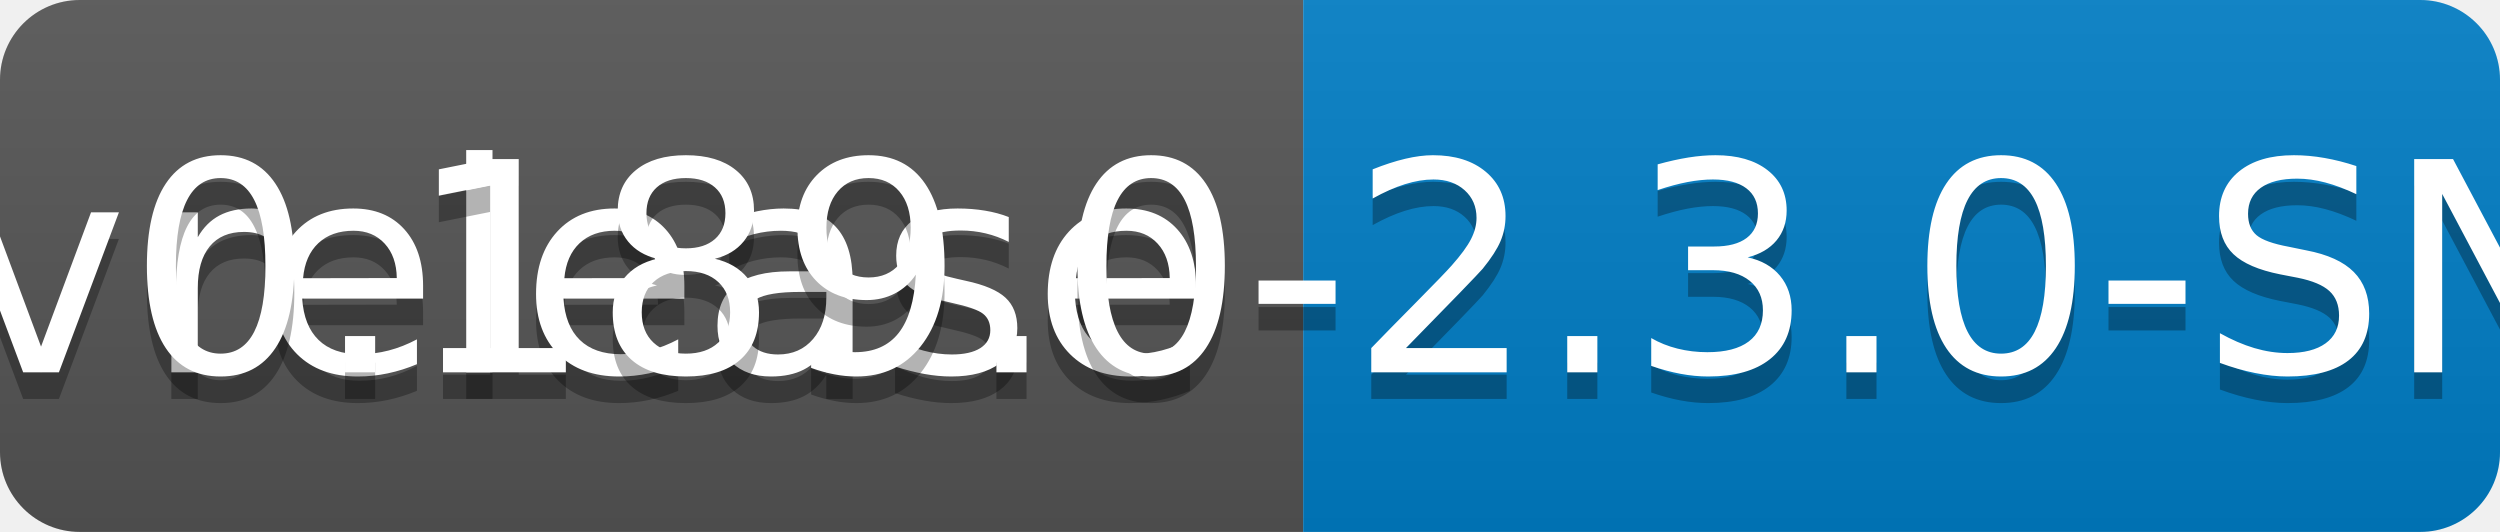
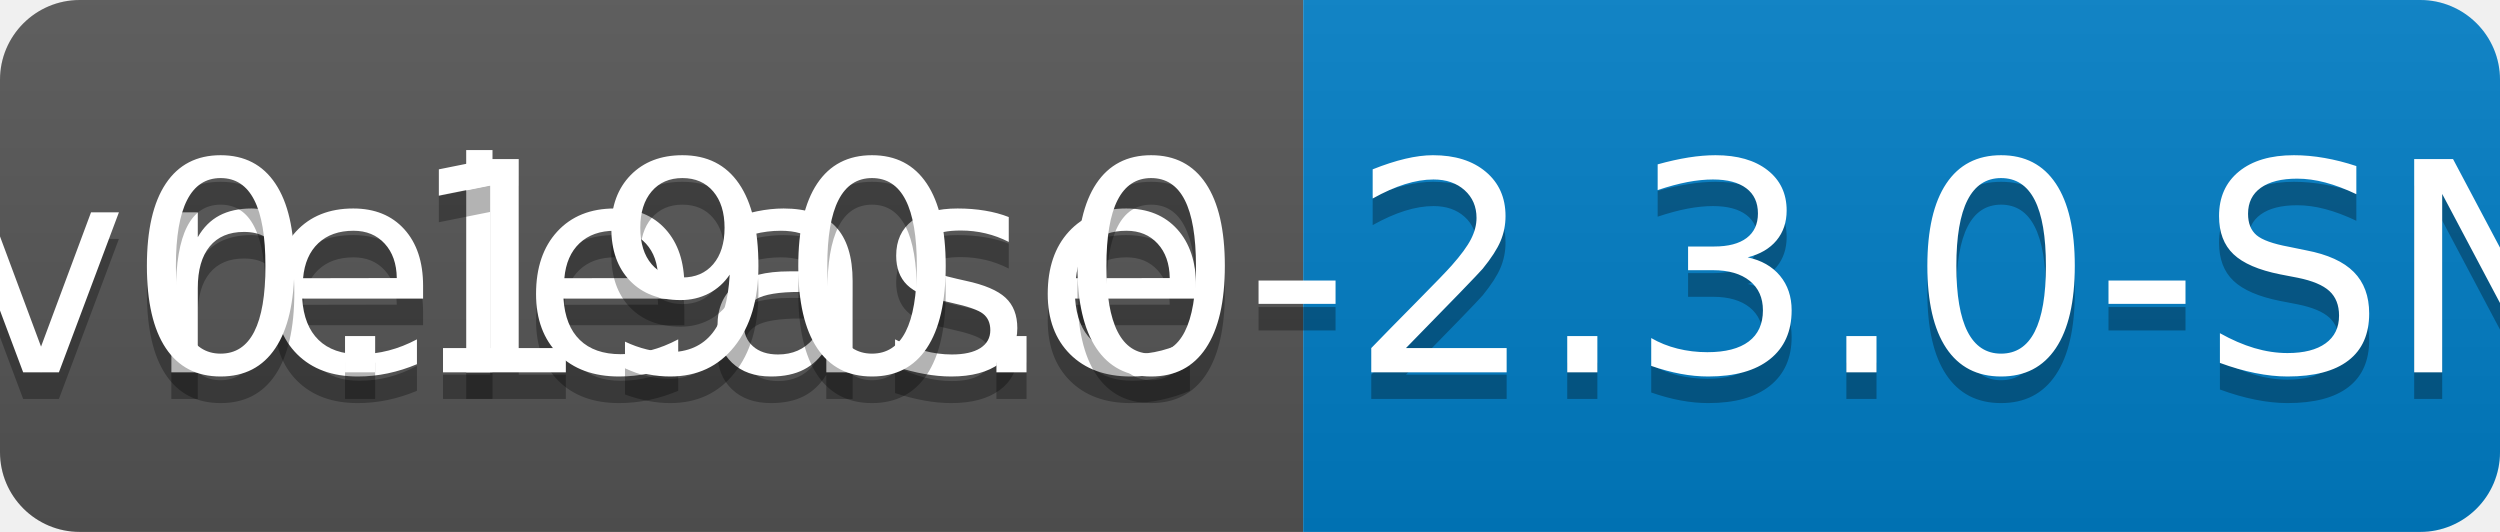
<svg xmlns="http://www.w3.org/2000/svg" width="94" height="20">
  <linearGradient id="b" x2="0" y2="100%">
    <stop offset="0" stop-color="#bbb" stop-opacity=".1" />
    <stop offset="1" stop-opacity=".1" />
  </linearGradient>
  <clipPath id="a">
    <rect width="94" height="20" rx="3" fill="#fff" />
  </clipPath>
  <g clip-path="url(#a)">
    <path fill="#555" d="M0 0h49v20H0z" />
    <path fill="#007ec6" d="M49 0h45v20H49z" />
    <path fill="url(#b)" d="M0 0h94v20H0z" />
  </g>
  <g fill="#fff" text-anchor="middle" font-family="DejaVu Sans,Verdana,Geneva,sans-serif" font-size="110">
    <text x="255" y="150" fill="#010101" fill-opacity=".3" transform="scale(.1)" textLength="390">release</text>
    <text x="255" y="140" transform="scale(.1)" textLength="390">release</text>
-     <text x="705" y="150" fill="#010101" fill-opacity=".3" transform="scale(.1)" textLength="350">v0.189.0-2.3.0-SNAPSHOT</text>
-     <text x="705" y="140" transform="scale(.1)" textLength="350">v0.189.0-2.3.0-SNAPSHOT</text>
+     <text x="705" y="150" fill="#010101" fill-opacity=".3" transform="scale(.1)" textLength="350">v0.190.0-2.3.0-SNAPSHOT</text>
+     <text x="705" y="140" transform="scale(.1)" textLength="350">v0.190.0-2.3.0-SNAPSHOT</text>
  </g>
</svg>
